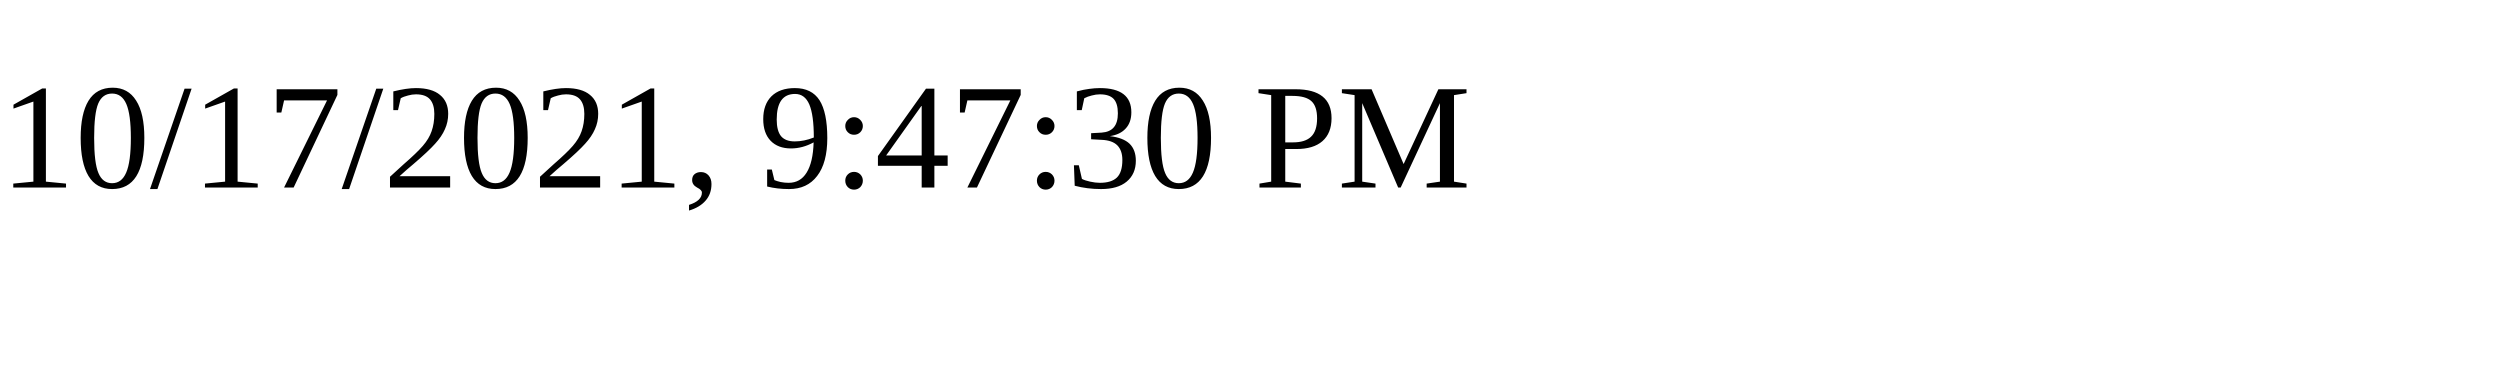
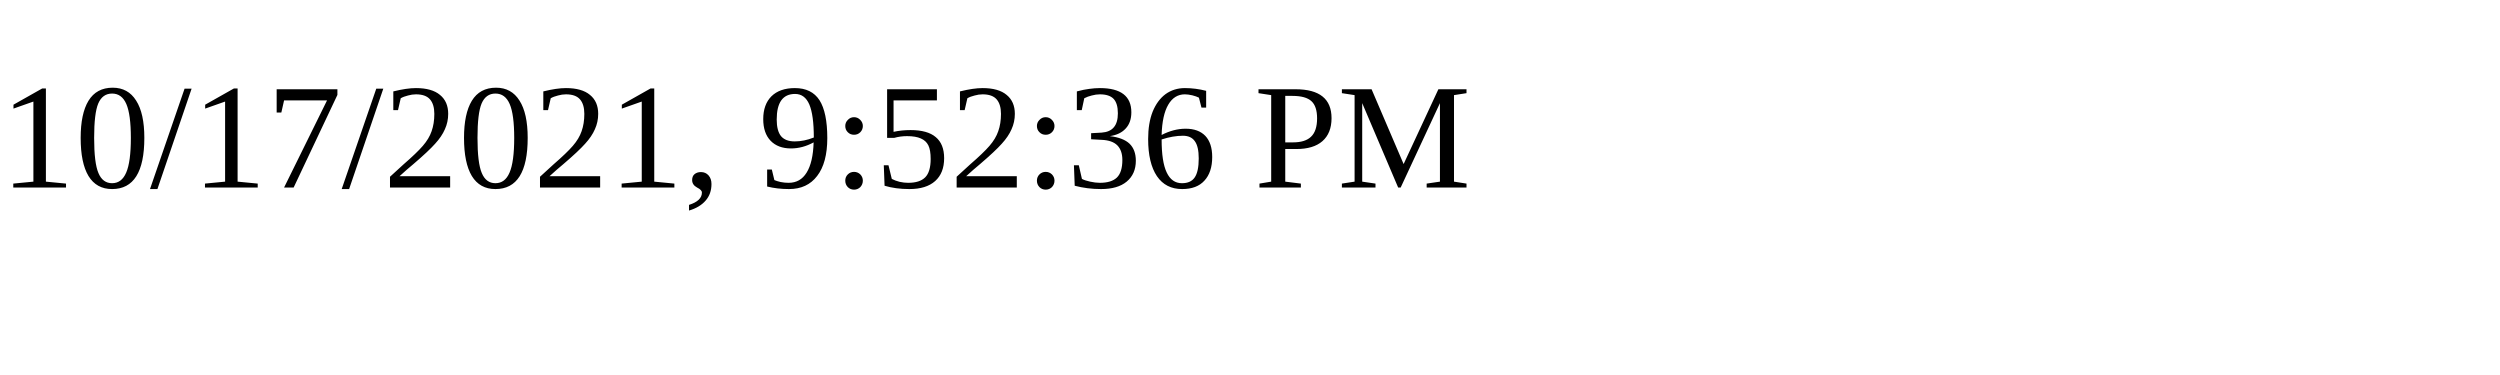
<svg xmlns="http://www.w3.org/2000/svg" height="30" width="200">
-   <text x="0" y="15">10/17/2021, 9:47:30 PM</text>
+   <text x="0" y="15">10/17/2021, 9:52:36 PM</text>
</svg>
